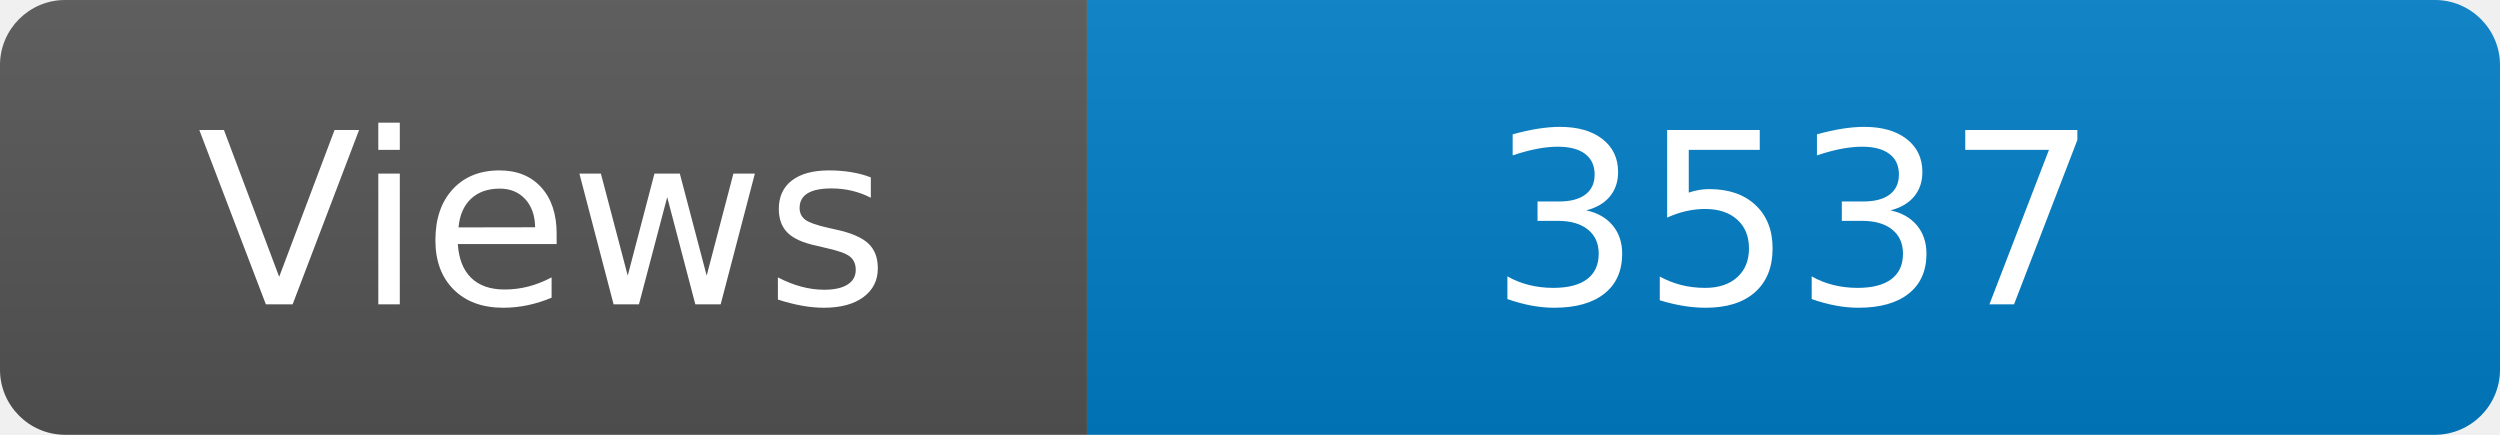
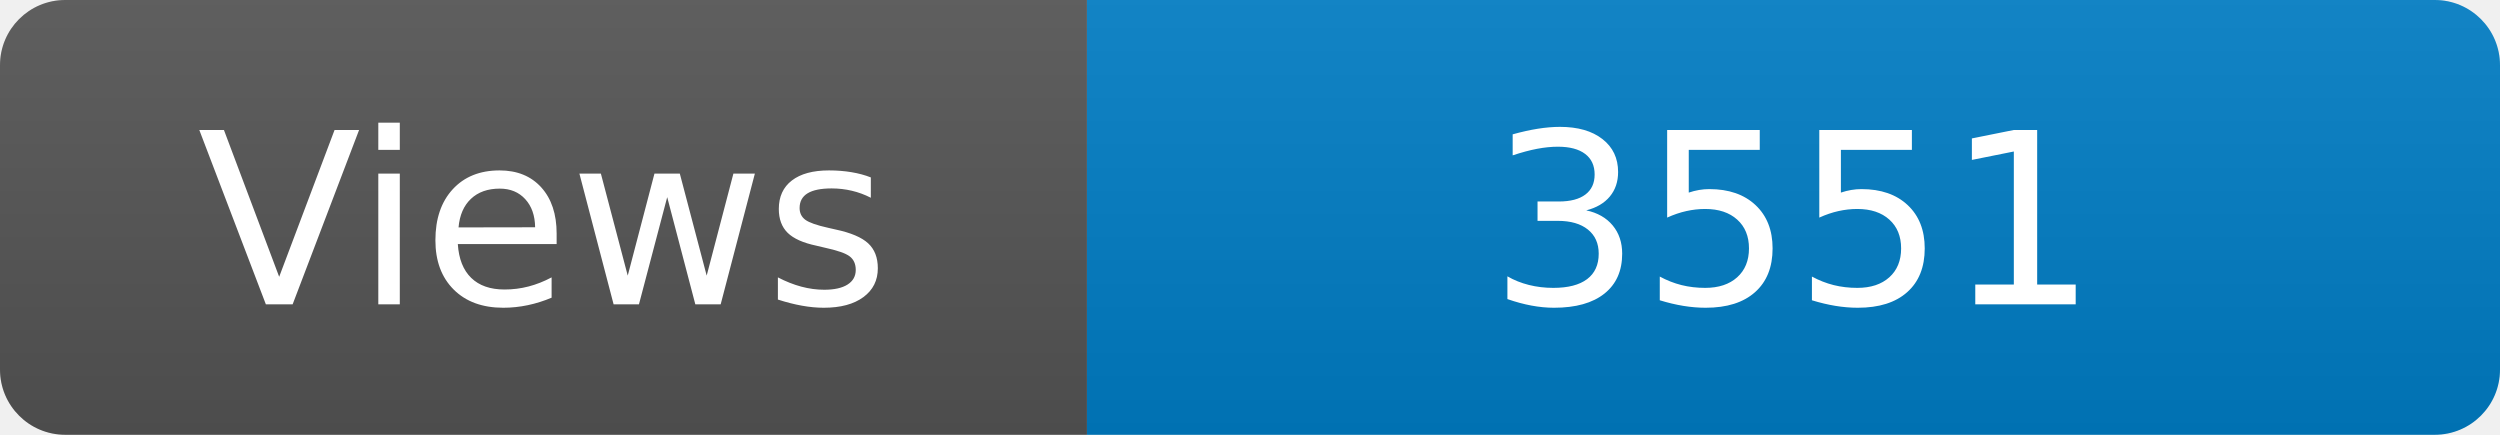
<svg xmlns="http://www.w3.org/2000/svg" width="115" height="20" role="img" aria-label="Maintained?: yes">
  <linearGradient id="s" x2="0" y2="100%">
    <stop offset="0" stop-color="#bbb" stop-opacity=".1" />
    <stop offset="1" stop-opacity=".1" />
  </linearGradient>
  <clipPath id="r">
    <rect width="115" height="20" rx="3" fill="#fff" />
  </clipPath>
  <g clip-path="url(#r)">
    <rect width="50" height="20" fill="#555" />
    <rect x="50" width="160" height="20" fill="#007ec6" />
    <rect width="115" height="20" fill="url(#s)" />
  </g>
  <g fill="#fff" text-anchor="middle" font-family="Verdana,Geneva,DejaVu Sans,sans-serif" font-size="110">
    <text x="250" y="140" transform="scale(.1)" fill="#fff">Views</text>
-     <text x="825" y="140" transform="scale(.1)" fill="#fff">3537</text>
+     <text x="825" y="140" transform="scale(.1)" fill="#fff">3551</text>
  </g>
</svg>
